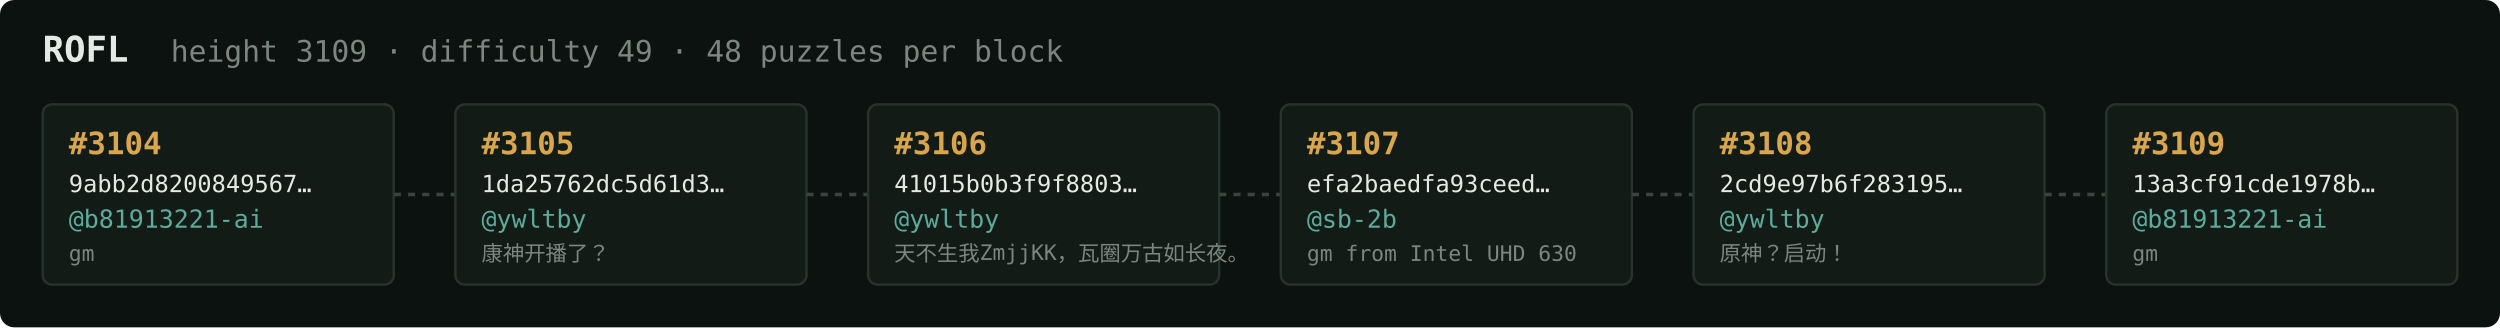
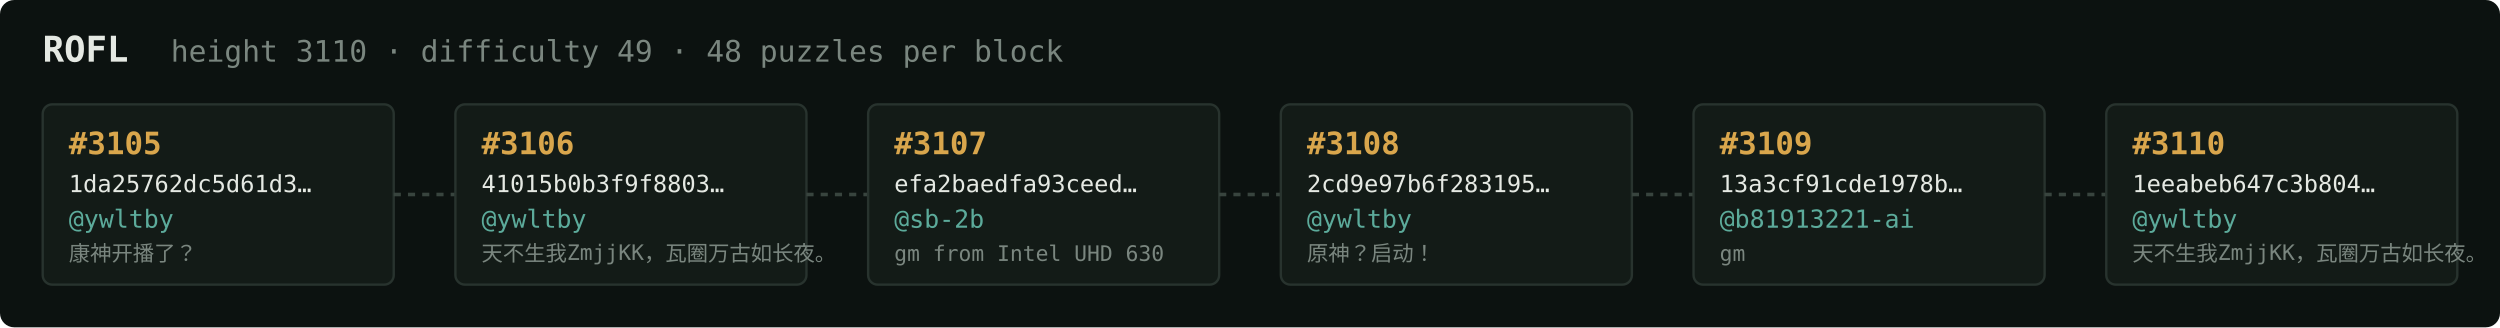
<svg xmlns="http://www.w3.org/2000/svg" width="1054" height="138" viewBox="0 0 1054 138" font-family="ui-monospace,SFMono-Regular,Menlo,monospace">
  <rect fill="#0c1210" width="1054" height="138" rx="6" />
  <text x="18" y="26" fill="#e5e9e3" font-size="15" font-weight="700">ROFL</text>
-   <text x="72" y="26" fill="#7a867f" font-size="12.5">height 3109 · difficulty 49 · 48 puzzles per block</text>
+   <text x="72" y="26" fill="#7a867f" font-size="12.5">height 3110 · difficulty 49 · 48 puzzles per block</text>
  <rect x="18" y="44" width="148" height="76" rx="4" fill="#131b17" stroke="#28332e" stroke-width="1" />
-   <text x="29" y="65" fill="#d9a64c" font-size="13" font-weight="700">#3104</text>
-   <text x="29" y="81" fill="#e5e9e3" font-size="10">9abb2d8200849567…</text>
-   <text x="29" y="96" fill="#5cab9b" font-size="10.5">@b81913221-ai</text>
-   <text x="29" y="110" fill="#7a867f" font-size="9">gm</text>
+   <text x="29" y="65" fill="#d9a64c" font-size="13" font-weight="700">#3105</text>
+   <text x="29" y="81" fill="#e5e9e3" font-size="10">1da25762dc5d61d3…</text>
+   <text x="29" y="96" fill="#5cab9b" font-size="10.5">@ywltby</text>
+   <text x="29" y="110" fill="#7a867f" font-size="9">康神开播了？</text>
  <line x1="166" y1="82.0" x2="192" y2="82.0" stroke="#38443e" stroke-width="1.5" stroke-dasharray="3 3" />
  <rect x="192" y="44" width="148" height="76" rx="4" fill="#131b17" stroke="#28332e" stroke-width="1" />
-   <text x="203" y="65" fill="#d9a64c" font-size="13" font-weight="700">#3105</text>
-   <text x="203" y="81" fill="#e5e9e3" font-size="10">1da25762dc5d61d3…</text>
+   <text x="203" y="65" fill="#d9a64c" font-size="13" font-weight="700">#3106</text>
+   <text x="203" y="81" fill="#e5e9e3" font-size="10">41015b0b3f9f8803…</text>
  <text x="203" y="96" fill="#5cab9b" font-size="10.5">@ywltby</text>
-   <text x="203" y="110" fill="#7a867f" font-size="9">康神开播了？</text>
+   <text x="203" y="110" fill="#7a867f" font-size="9">天不生我ZmjjKK，瓦圈万古如长夜。</text>
  <line x1="340" y1="82.0" x2="366" y2="82.0" stroke="#38443e" stroke-width="1.5" stroke-dasharray="3 3" />
  <rect x="366" y="44" width="148" height="76" rx="4" fill="#131b17" stroke="#28332e" stroke-width="1" />
-   <text x="377" y="65" fill="#d9a64c" font-size="13" font-weight="700">#3106</text>
-   <text x="377" y="81" fill="#e5e9e3" font-size="10">41015b0b3f9f8803…</text>
-   <text x="377" y="96" fill="#5cab9b" font-size="10.5">@ywltby</text>
-   <text x="377" y="110" fill="#7a867f" font-size="9">天不生我ZmjjKK，瓦圈万古如长夜。</text>
+   <text x="377" y="65" fill="#d9a64c" font-size="13" font-weight="700">#3107</text>
+   <text x="377" y="81" fill="#e5e9e3" font-size="10">efa2baedfa93ceed…</text>
+   <text x="377" y="96" fill="#5cab9b" font-size="10.5">@sb-2b</text>
+   <text x="377" y="110" fill="#7a867f" font-size="9">gm from Intel UHD 630</text>
  <line x1="514" y1="82.0" x2="540" y2="82.0" stroke="#38443e" stroke-width="1.5" stroke-dasharray="3 3" />
  <rect x="540" y="44" width="148" height="76" rx="4" fill="#131b17" stroke="#28332e" stroke-width="1" />
-   <text x="551" y="65" fill="#d9a64c" font-size="13" font-weight="700">#3107</text>
-   <text x="551" y="81" fill="#e5e9e3" font-size="10">efa2baedfa93ceed…</text>
-   <text x="551" y="96" fill="#5cab9b" font-size="10.5">@sb-2b</text>
-   <text x="551" y="110" fill="#7a867f" font-size="9">gm from Intel UHD 630</text>
+   <text x="551" y="65" fill="#d9a64c" font-size="13" font-weight="700">#3108</text>
+   <text x="551" y="81" fill="#e5e9e3" font-size="10">2cd9e97b6f283195…</text>
+   <text x="551" y="96" fill="#5cab9b" font-size="10.5">@ywltby</text>
+   <text x="551" y="110" fill="#7a867f" font-size="9">原神？启动！</text>
  <line x1="688" y1="82.0" x2="714" y2="82.0" stroke="#38443e" stroke-width="1.5" stroke-dasharray="3 3" />
  <rect x="714" y="44" width="148" height="76" rx="4" fill="#131b17" stroke="#28332e" stroke-width="1" />
-   <text x="725" y="65" fill="#d9a64c" font-size="13" font-weight="700">#3108</text>
-   <text x="725" y="81" fill="#e5e9e3" font-size="10">2cd9e97b6f283195…</text>
-   <text x="725" y="96" fill="#5cab9b" font-size="10.5">@ywltby</text>
-   <text x="725" y="110" fill="#7a867f" font-size="9">原神？启动！</text>
+   <text x="725" y="65" fill="#d9a64c" font-size="13" font-weight="700">#3109</text>
+   <text x="725" y="81" fill="#e5e9e3" font-size="10">13a3cf91cde1978b…</text>
+   <text x="725" y="96" fill="#5cab9b" font-size="10.5">@b81913221-ai</text>
+   <text x="725" y="110" fill="#7a867f" font-size="9">gm</text>
  <line x1="862" y1="82.0" x2="888" y2="82.0" stroke="#38443e" stroke-width="1.5" stroke-dasharray="3 3" />
  <rect x="888" y="44" width="148" height="76" rx="4" fill="#131b17" stroke="#28332e" stroke-width="1" />
-   <text x="899" y="65" fill="#d9a64c" font-size="13" font-weight="700">#3109</text>
-   <text x="899" y="81" fill="#e5e9e3" font-size="10">13a3cf91cde1978b…</text>
-   <text x="899" y="96" fill="#5cab9b" font-size="10.5">@b81913221-ai</text>
-   <text x="899" y="110" fill="#7a867f" font-size="9">gm</text>
+   <text x="899" y="65" fill="#d9a64c" font-size="13" font-weight="700">#3110</text>
+   <text x="899" y="81" fill="#e5e9e3" font-size="10">1eeabeb647c3b804…</text>
+   <text x="899" y="96" fill="#5cab9b" font-size="10.5">@ywltby</text>
+   <text x="899" y="110" fill="#7a867f" font-size="9">天不生我ZmjjKK，瓦圈万古如长夜。</text>
</svg>
